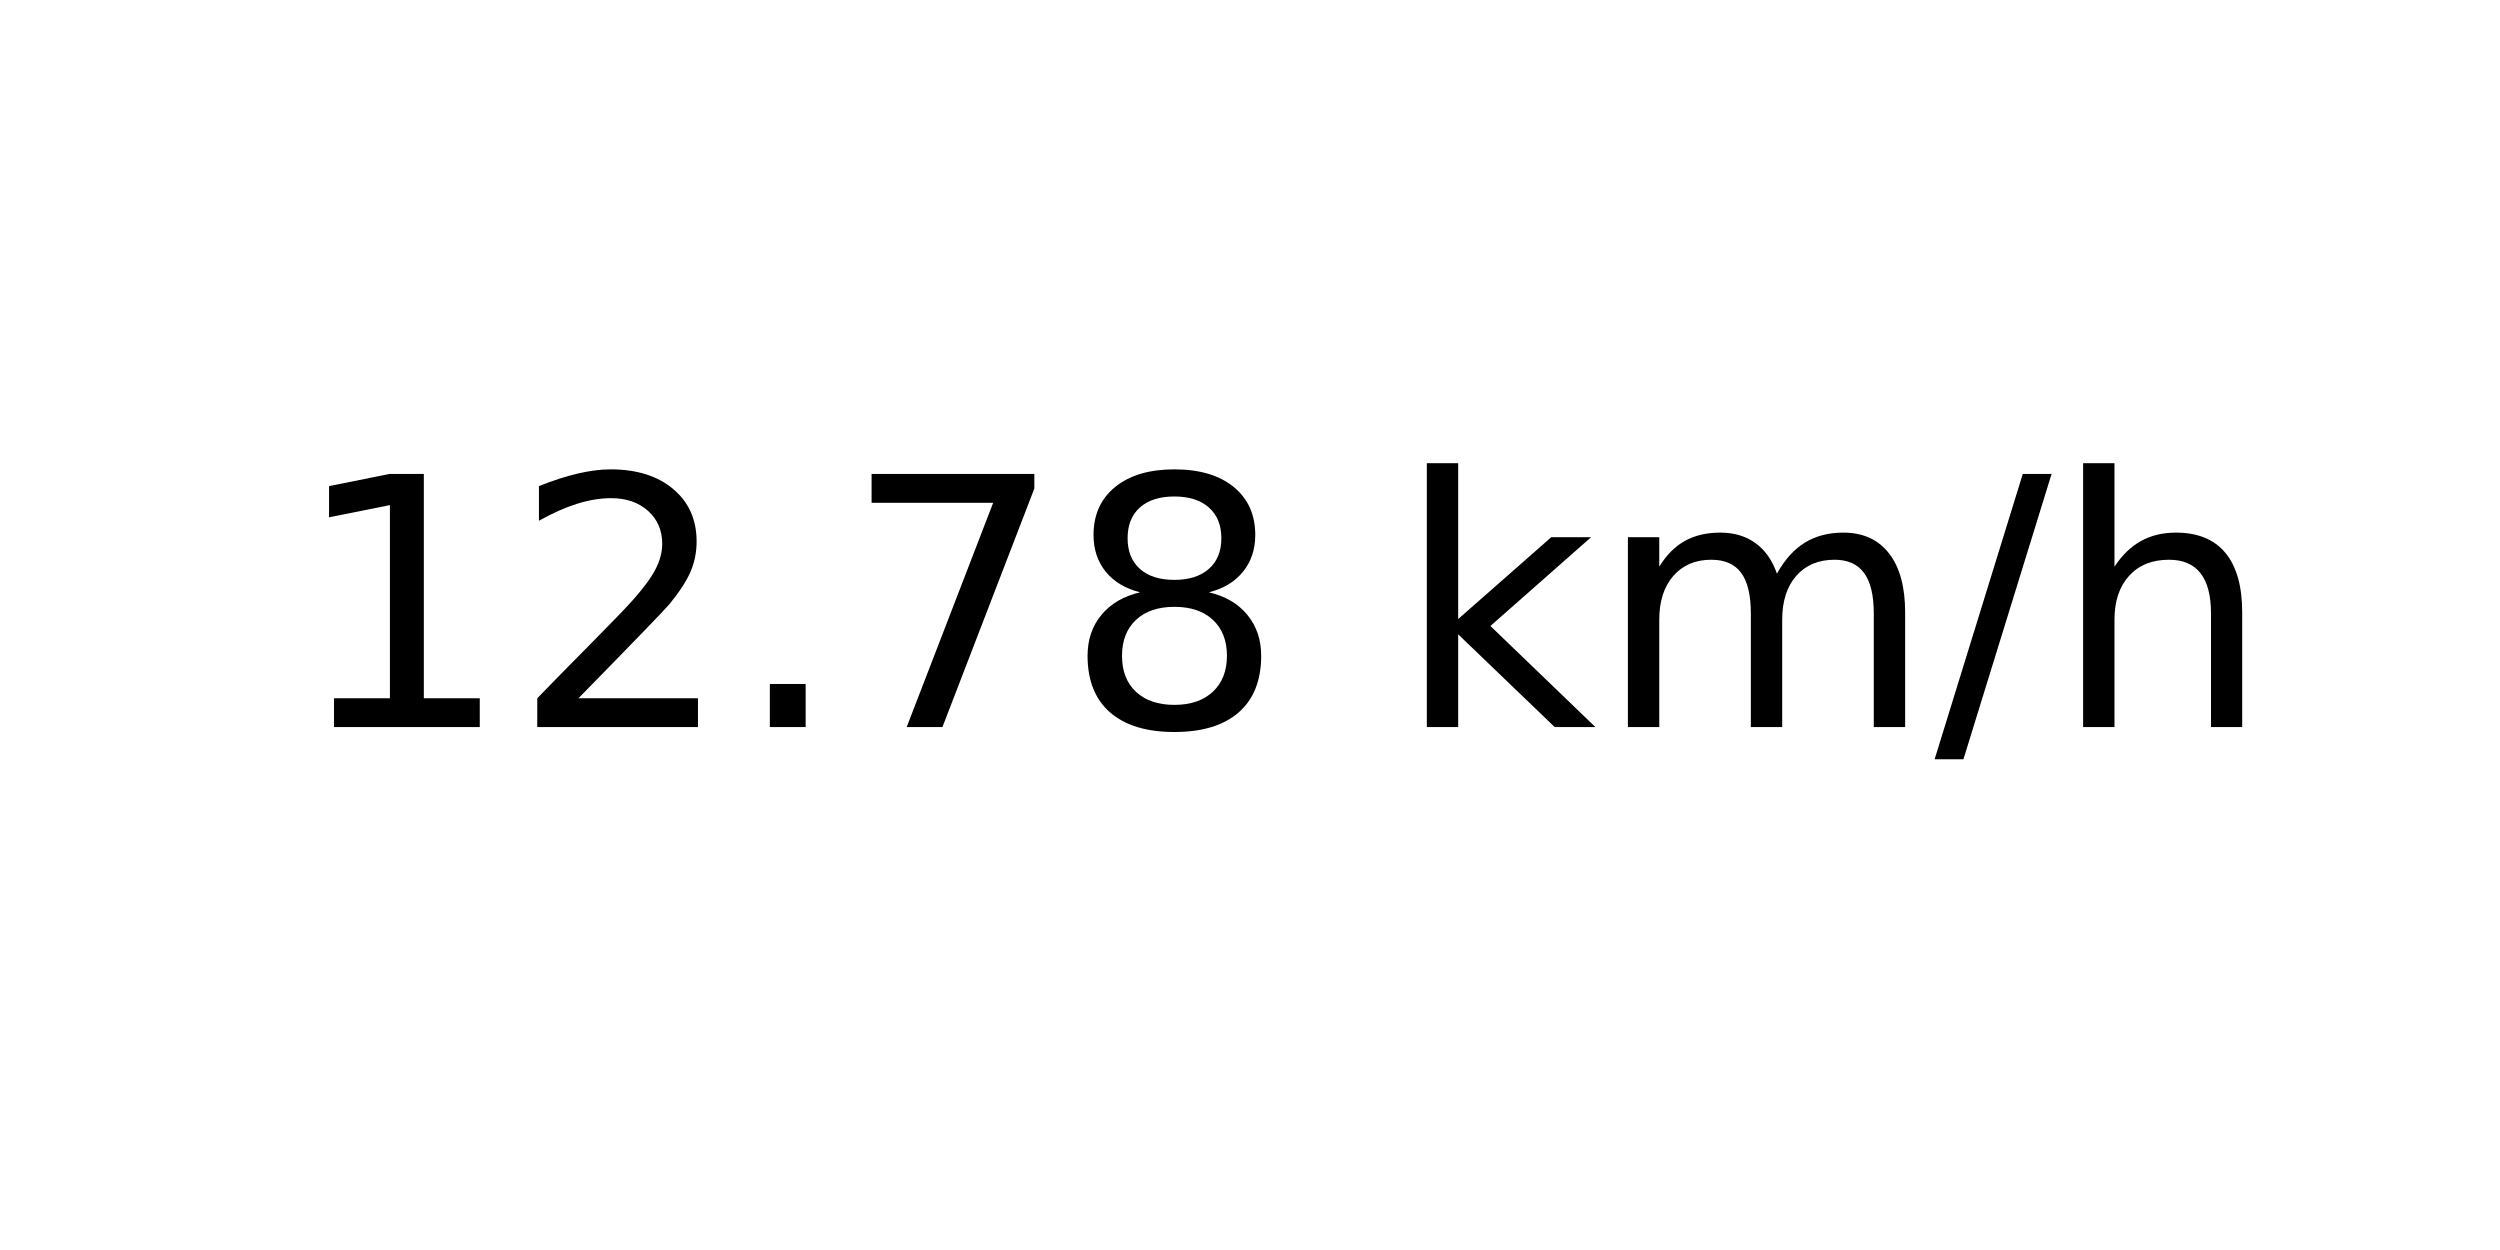
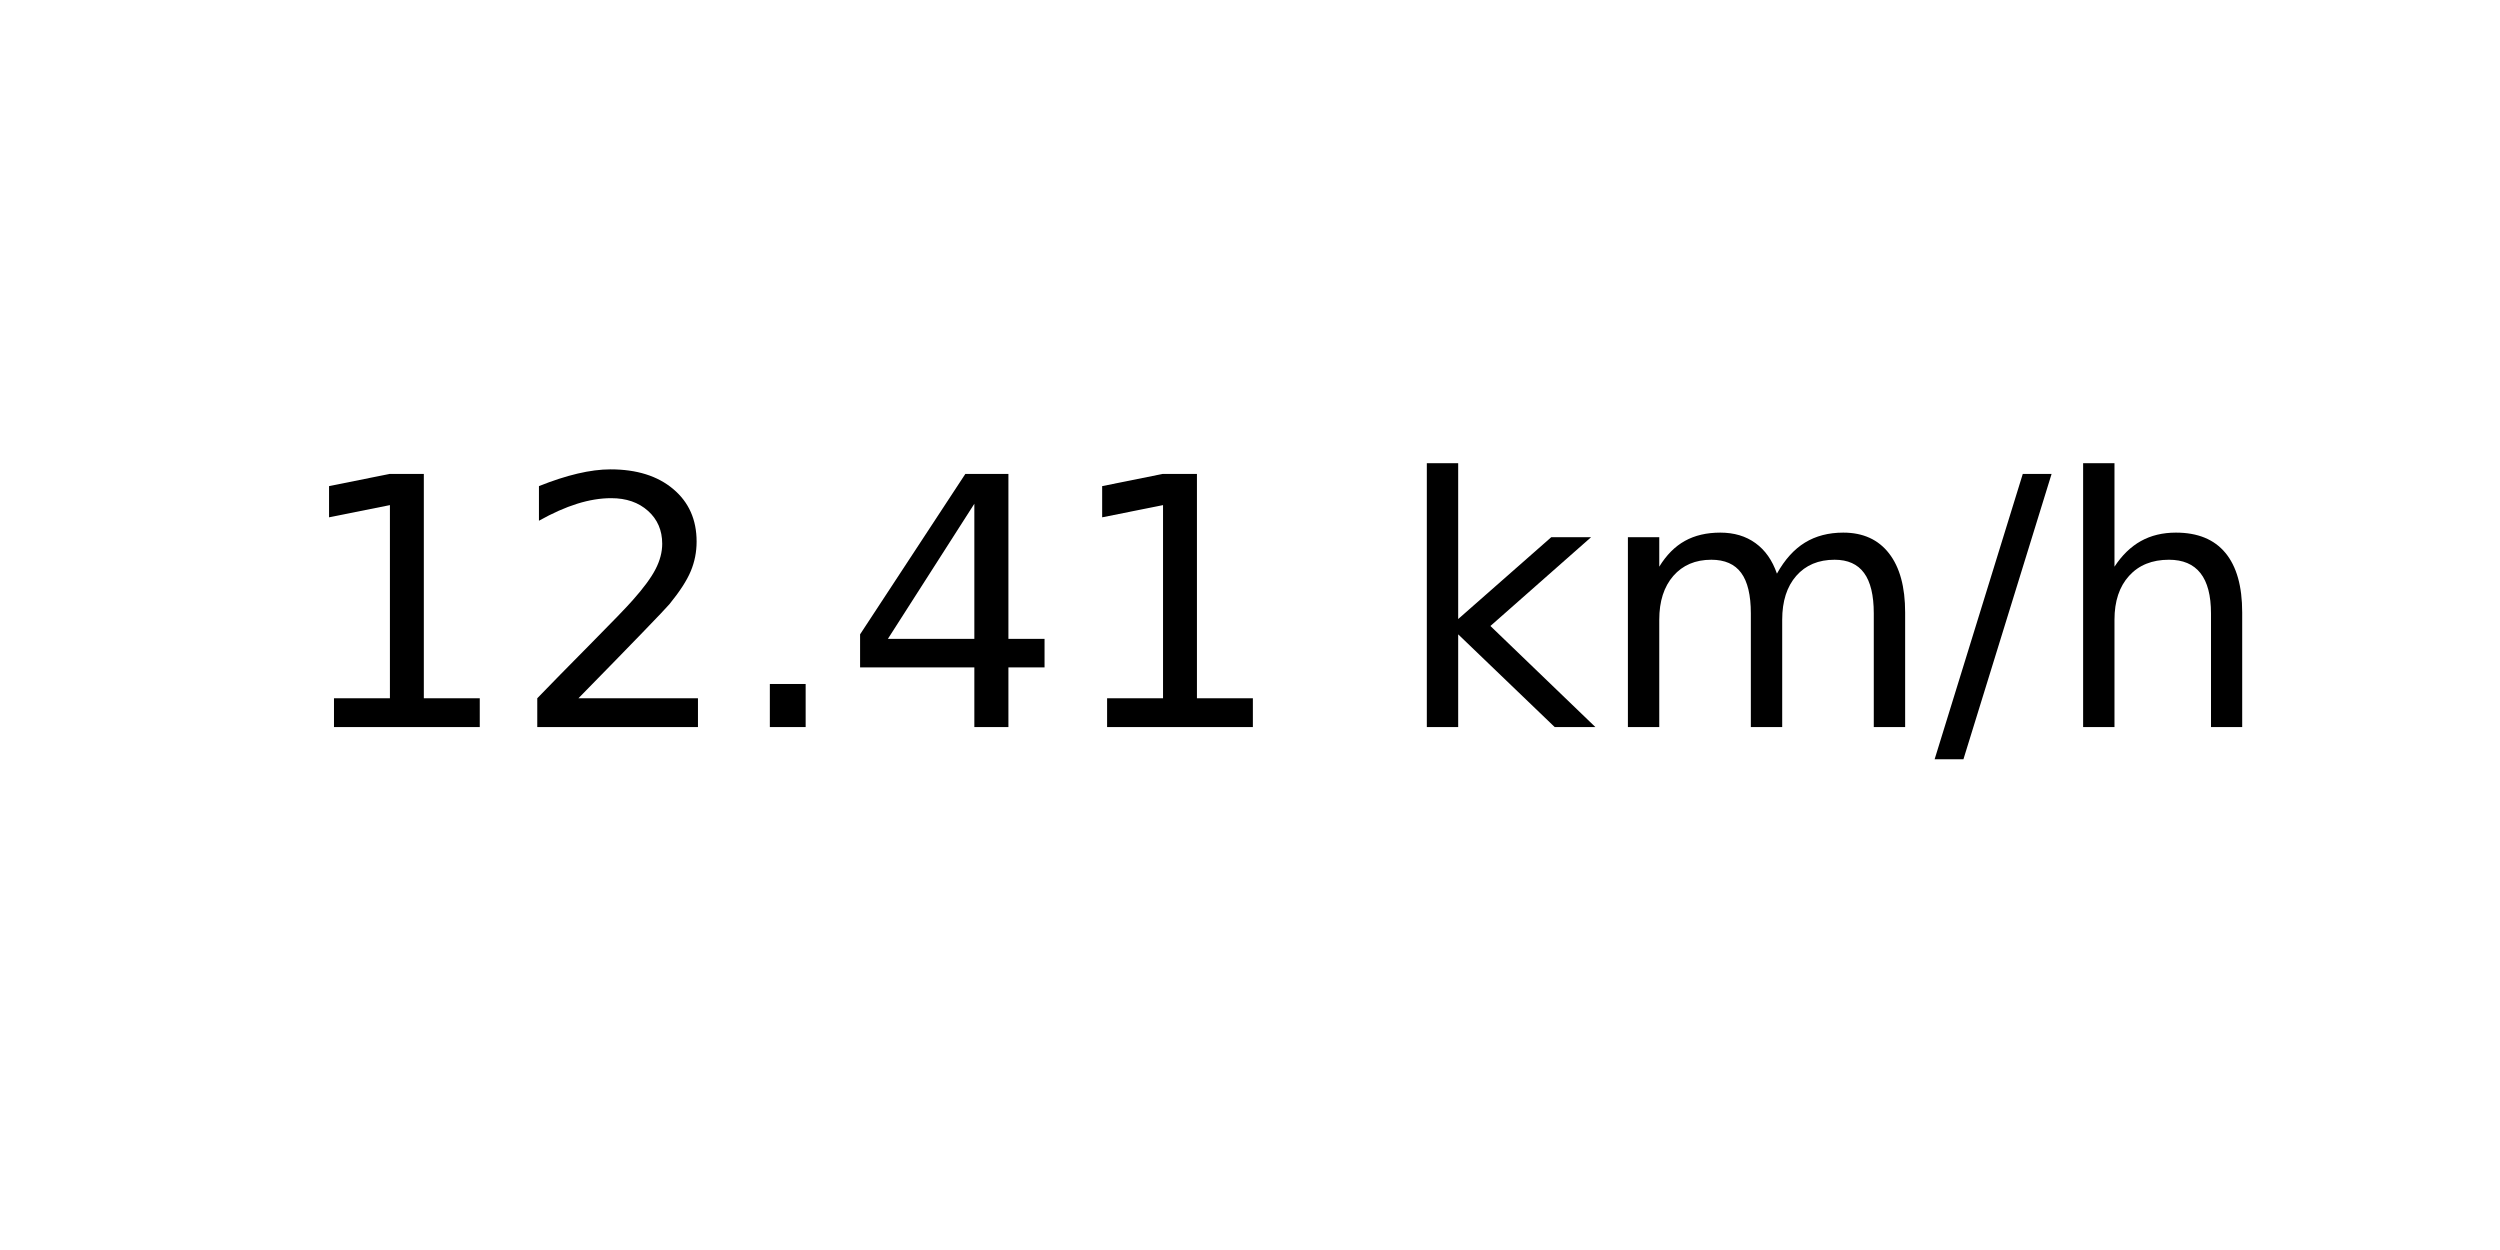
<svg xmlns="http://www.w3.org/2000/svg" xmlns:xlink="http://www.w3.org/1999/xlink" width="72pt" height="36pt" viewBox="0 0 72 36" version="1.1">
  <defs>
    <style type="text/css">*{stroke-linejoin: round; stroke-linecap: butt}</style>
  </defs>
  <g id="figure_1">
    <g id="axes_1">
      <g id="text_1">
        <g transform="translate(8.378125 20.93937) scale(0.1 -0.1)">
          <defs>
            <path id="DejaVuSans-31" d="M 794 531  L 1825 531  L 1825 4091  L 703 3866  L 703 4441  L 1819 4666  L 2450 4666  L 2450 531  L 3481 531  L 3481 0  L 794 0  L 794 531  z " transform="scale(0.015625)" />
            <path id="DejaVuSans-32" d="M 1228 531  L 3431 531  L 3431 0  L 469 0  L 469 531  Q 828 903 1448 1529  Q 2069 2156 2228 2338  Q 2531 2678 2651 2914  Q 2772 3150 2772 3378  Q 2772 3750 2511 3984  Q 2250 4219 1831 4219  Q 1534 4219 1204 4116  Q 875 4013 500 3803  L 500 4441  Q 881 4594 1212 4672  Q 1544 4750 1819 4750  Q 2544 4750 2975 4387  Q 3406 4025 3406 3419  Q 3406 3131 3298 2873  Q 3191 2616 2906 2266  Q 2828 2175 2409 1742  Q 1991 1309 1228 531  z " transform="scale(0.015625)" />
            <path id="DejaVuSans-2e" d="M 684 794  L 1344 794  L 1344 0  L 684 0  L 684 794  z " transform="scale(0.015625)" />
-             <path id="DejaVuSans-37" d="M 525 4666  L 3525 4666  L 3525 4397  L 1831 0  L 1172 0  L 2766 4134  L 525 4134  L 525 4666  z " transform="scale(0.015625)" />
-             <path id="DejaVuSans-38" d="M 2034 2216  Q 1584 2216 1326 1975  Q 1069 1734 1069 1313  Q 1069 891 1326 650  Q 1584 409 2034 409  Q 2484 409 2743 651  Q 3003 894 3003 1313  Q 3003 1734 2745 1975  Q 2488 2216 2034 2216  z M 1403 2484  Q 997 2584 770 2862  Q 544 3141 544 3541  Q 544 4100 942 4425  Q 1341 4750 2034 4750  Q 2731 4750 3128 4425  Q 3525 4100 3525 3541  Q 3525 3141 3298 2862  Q 3072 2584 2669 2484  Q 3125 2378 3379 2068  Q 3634 1759 3634 1313  Q 3634 634 3220 271  Q 2806 -91 2034 -91  Q 1263 -91 848 271  Q 434 634 434 1313  Q 434 1759 690 2068  Q 947 2378 1403 2484  z M 1172 3481  Q 1172 3119 1398 2916  Q 1625 2713 2034 2713  Q 2441 2713 2670 2916  Q 2900 3119 2900 3481  Q 2900 3844 2670 4047  Q 2441 4250 2034 4250  Q 1625 4250 1398 4047  Q 1172 3844 1172 3481  z " transform="scale(0.015625)" />
+             <path id="DejaVuSans-34" d="M 2419 4116  L 825 1625  L 2419 1625  L 2419 4116  z M 2253 4666  L 3047 4666  L 3047 1625  L 3713 1625  L 3713 1100  L 3047 1100  L 3047 0  L 2419 0  L 2419 1100  L 313 1100  L 313 1709  L 2253 4666  z " transform="scale(0.015625)" />
            <path id="DejaVuSans-20" transform="scale(0.015625)" />
            <path id="DejaVuSans-6b" d="M 581 4863  L 1159 4863  L 1159 1991  L 2875 3500  L 3609 3500  L 1753 1863  L 3688 0  L 2938 0  L 1159 1709  L 1159 0  L 581 0  L 581 4863  z " transform="scale(0.015625)" />
            <path id="DejaVuSans-6d" d="M 3328 2828  Q 3544 3216 3844 3400  Q 4144 3584 4550 3584  Q 5097 3584 5394 3201  Q 5691 2819 5691 2113  L 5691 0  L 5113 0  L 5113 2094  Q 5113 2597 4934 2840  Q 4756 3084 4391 3084  Q 3944 3084 3684 2787  Q 3425 2491 3425 1978  L 3425 0  L 2847 0  L 2847 2094  Q 2847 2600 2669 2842  Q 2491 3084 2119 3084  Q 1678 3084 1418 2786  Q 1159 2488 1159 1978  L 1159 0  L 581 0  L 581 3500  L 1159 3500  L 1159 2956  Q 1356 3278 1631 3431  Q 1906 3584 2284 3584  Q 2666 3584 2933 3390  Q 3200 3197 3328 2828  z " transform="scale(0.015625)" />
            <path id="DejaVuSans-2f" d="M 1625 4666  L 2156 4666  L 531 -594  L 0 -594  L 1625 4666  z " transform="scale(0.015625)" />
            <path id="DejaVuSans-68" d="M 3513 2113  L 3513 0  L 2938 0  L 2938 2094  Q 2938 2591 2744 2837  Q 2550 3084 2163 3084  Q 1697 3084 1428 2787  Q 1159 2491 1159 1978  L 1159 0  L 581 0  L 581 4863  L 1159 4863  L 1159 2956  Q 1366 3272 1645 3428  Q 1925 3584 2291 3584  Q 2894 3584 3203 3211  Q 3513 2838 3513 2113  z " transform="scale(0.015625)" />
          </defs>
          <use xlink:href="#DejaVuSans-31" />
          <use xlink:href="#DejaVuSans-32" x="63.623" />
          <use xlink:href="#DejaVuSans-2e" x="127.246" />
-           <use xlink:href="#DejaVuSans-37" x="159.033" />
-           <use xlink:href="#DejaVuSans-38" x="222.656" />
+           <use xlink:href="#DejaVuSans-34" x="159.033" />
+           <use xlink:href="#DejaVuSans-31" x="222.656" />
          <use xlink:href="#DejaVuSans-20" x="286.279" />
          <use xlink:href="#DejaVuSans-6b" x="318.066" />
          <use xlink:href="#DejaVuSans-6d" x="375.977" />
          <use xlink:href="#DejaVuSans-2f" x="473.389" />
          <use xlink:href="#DejaVuSans-68" x="507.08" />
        </g>
      </g>
    </g>
  </g>
</svg>
